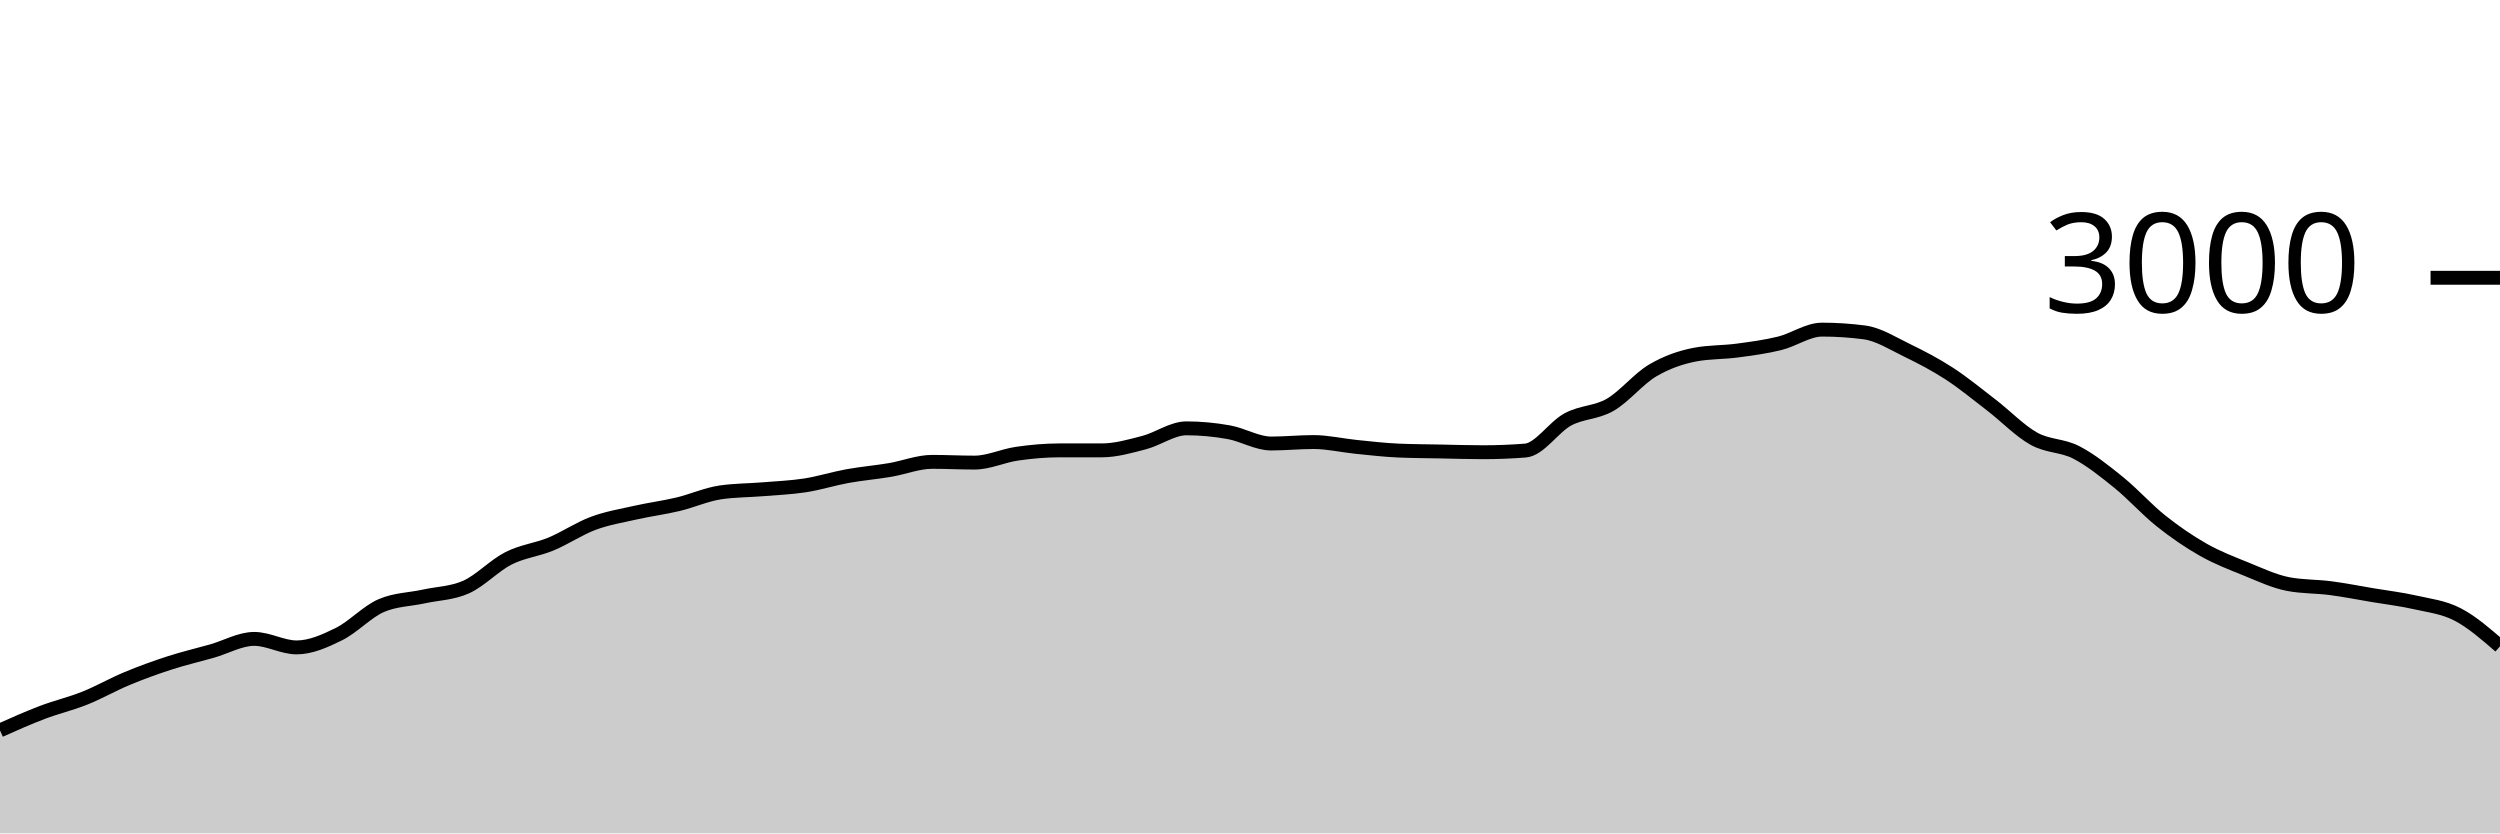
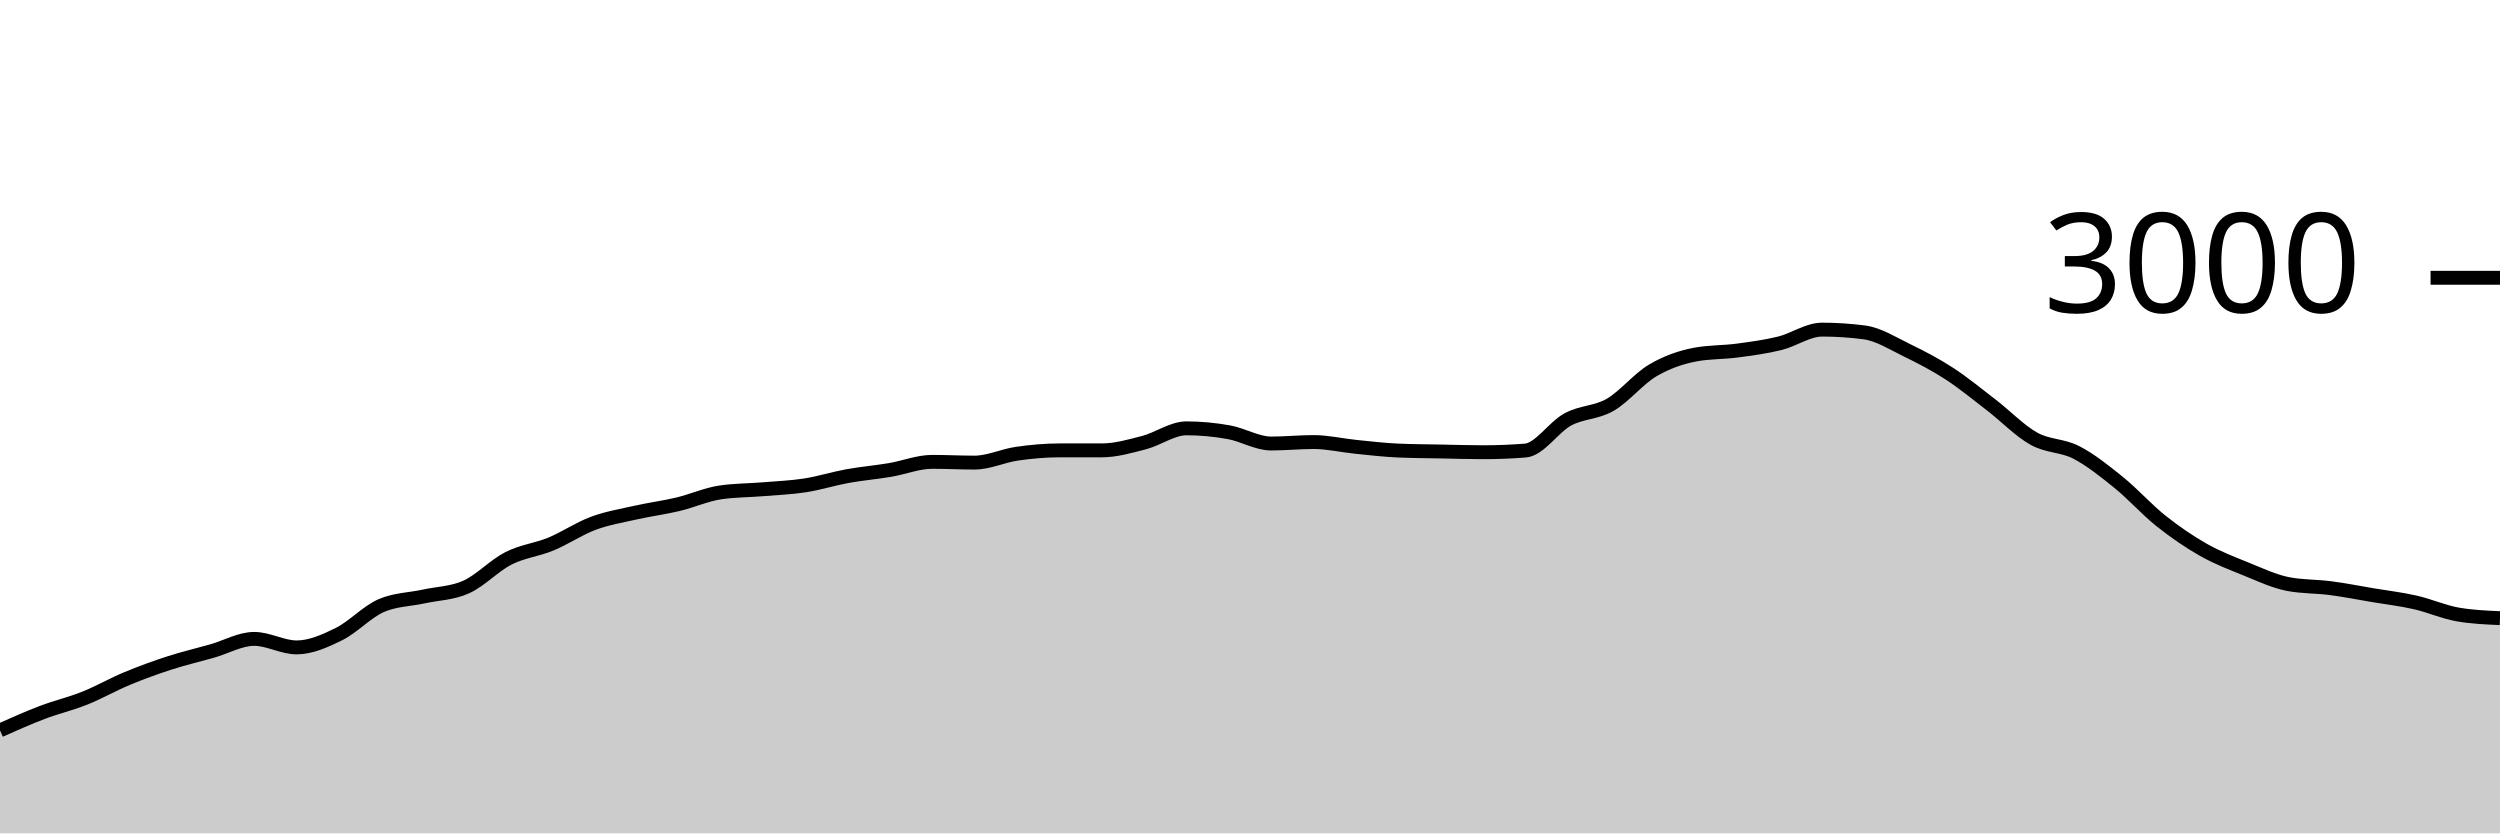
<svg xmlns="http://www.w3.org/2000/svg" viewBox="0 0 180 60">
  <g transform="translate(0,20)">
-     <path class="area" fill="rgba(0, 0, 0, 0.2)" d="M0,32.587C1.017,32.133,2.034,31.68,3.051,31.293C4.068,30.907,5.085,30.673,6.102,30.267C7.119,29.86,8.136,29.276,9.153,28.853C10.169,28.431,11.186,28.062,12.203,27.733C13.22,27.404,14.237,27.169,15.254,26.88C16.271,26.591,17.288,26,18.305,26C19.322,26,20.339,26.613,21.356,26.613C22.373,26.613,23.39,26.156,24.407,25.653C25.424,25.151,26.441,24.036,27.458,23.6C28.475,23.164,29.492,23.169,30.508,22.947C31.525,22.724,32.542,22.72,33.559,22.267C34.576,21.813,35.593,20.716,36.61,20.2C37.627,19.684,38.644,19.593,39.661,19.173C40.678,18.753,41.695,18.058,42.712,17.68C43.729,17.302,44.746,17.136,45.763,16.907C46.78,16.678,47.797,16.549,48.814,16.307C49.831,16.064,50.847,15.604,51.864,15.453C52.881,15.302,53.898,15.311,54.915,15.227C55.932,15.142,56.949,15.104,57.966,14.947C58.983,14.789,60,14.464,61.017,14.28C62.034,14.096,63.051,14.011,64.068,13.84C65.085,13.669,66.102,13.253,67.119,13.253C68.136,13.253,69.153,13.307,70.169,13.307C71.186,13.307,72.203,12.813,73.22,12.667C74.237,12.52,75.254,12.427,76.271,12.427C77.288,12.427,78.305,12.427,79.322,12.427C80.339,12.427,81.356,12.131,82.373,11.867C83.39,11.602,84.407,10.84,85.424,10.84C86.441,10.84,87.458,10.938,88.475,11.12C89.492,11.302,90.508,11.933,91.525,11.933C92.542,11.933,93.559,11.827,94.576,11.827C95.593,11.827,96.61,12.071,97.627,12.173C98.644,12.276,99.661,12.396,100.678,12.44C101.695,12.484,102.712,12.487,103.729,12.507C104.746,12.527,105.763,12.56,106.78,12.56C107.797,12.56,108.814,12.52,109.831,12.44C110.847,12.36,111.864,10.749,112.881,10.2C113.898,9.651,114.915,9.733,115.932,9.147C116.949,8.56,117.966,7.282,118.983,6.68C120,6.078,121.017,5.729,122.034,5.533C123.051,5.338,124.068,5.376,125.085,5.24C126.102,5.104,127.119,4.971,128.136,4.72C129.153,4.469,130.169,3.733,131.186,3.733C132.203,3.733,133.22,3.8,134.237,3.933C135.254,4.067,136.271,4.72,137.288,5.213C138.305,5.707,139.322,6.233,140.339,6.893C141.356,7.553,142.373,8.391,143.39,9.173C144.407,9.956,145.424,11.02,146.441,11.587C147.458,12.153,148.475,12.049,149.492,12.573C150.508,13.098,151.525,13.911,152.542,14.733C153.559,15.556,154.576,16.698,155.593,17.507C156.61,18.316,157.627,19.011,158.644,19.587C159.661,20.162,160.678,20.549,161.695,20.96C162.712,21.371,163.729,21.858,164.746,22.053C165.763,22.249,166.78,22.213,167.797,22.347C168.814,22.48,169.831,22.682,170.847,22.853C171.864,23.024,172.881,23.142,173.898,23.373C174.915,23.604,175.932,23.713,176.949,24.24C177.966,24.767,178.983,25.65,180,26.533L180,40C178.983,40,177.966,40,176.949,40C175.932,40,174.915,40,173.898,40C172.881,40,171.864,40,170.847,40C169.831,40,168.814,40,167.797,40C166.78,40,165.763,40,164.746,40C163.729,40,162.712,40,161.695,40C160.678,40,159.661,40,158.644,40C157.627,40,156.61,40,155.593,40C154.576,40,153.559,40,152.542,40C151.525,40,150.508,40,149.492,40C148.475,40,147.458,40,146.441,40C145.424,40,144.407,40,143.39,40C142.373,40,141.356,40,140.339,40C139.322,40,138.305,40,137.288,40C136.271,40,135.254,40,134.237,40C133.22,40,132.203,40,131.186,40C130.169,40,129.153,40,128.136,40C127.119,40,126.102,40,125.085,40C124.068,40,123.051,40,122.034,40C121.017,40,120,40,118.983,40C117.966,40,116.949,40,115.932,40C114.915,40,113.898,40,112.881,40C111.864,40,110.847,40,109.831,40C108.814,40,107.797,40,106.78,40C105.763,40,104.746,40,103.729,40C102.712,40,101.695,40,100.678,40C99.661,40,98.644,40,97.627,40C96.61,40,95.593,40,94.576,40C93.559,40,92.542,40,91.525,40C90.508,40,89.492,40,88.475,40C87.458,40,86.441,40,85.424,40C84.407,40,83.39,40,82.373,40C81.356,40,80.339,40,79.322,40C78.305,40,77.288,40,76.271,40C75.254,40,74.237,40,73.22,40C72.203,40,71.186,40,70.169,40C69.153,40,68.136,40,67.119,40C66.102,40,65.085,40,64.068,40C63.051,40,62.034,40,61.017,40C60,40,58.983,40,57.966,40C56.949,40,55.932,40,54.915,40C53.898,40,52.881,40,51.864,40C50.847,40,49.831,40,48.814,40C47.797,40,46.78,40,45.763,40C44.746,40,43.729,40,42.712,40C41.695,40,40.678,40,39.661,40C38.644,40,37.627,40,36.61,40C35.593,40,34.576,40,33.559,40C32.542,40,31.525,40,30.508,40C29.492,40,28.475,40,27.458,40C26.441,40,25.424,40,24.407,40C23.39,40,22.373,40,21.356,40C20.339,40,19.322,40,18.305,40C17.288,40,16.271,40,15.254,40C14.237,40,13.22,40,12.203,40C11.186,40,10.169,40,9.153,40C8.136,40,7.119,40,6.102,40C5.085,40,4.068,40,3.051,40C2.034,40,1.017,40,0,40Z" />
-     <path class="line" stroke="black" fill="none" d="M0,32.587C1.017,32.133,2.034,31.68,3.051,31.293C4.068,30.907,5.085,30.673,6.102,30.267C7.119,29.86,8.136,29.276,9.153,28.853C10.169,28.431,11.186,28.062,12.203,27.733C13.22,27.404,14.237,27.169,15.254,26.88C16.271,26.591,17.288,26,18.305,26C19.322,26,20.339,26.613,21.356,26.613C22.373,26.613,23.39,26.156,24.407,25.653C25.424,25.151,26.441,24.036,27.458,23.6C28.475,23.164,29.492,23.169,30.508,22.947C31.525,22.724,32.542,22.72,33.559,22.267C34.576,21.813,35.593,20.716,36.61,20.2C37.627,19.684,38.644,19.593,39.661,19.173C40.678,18.753,41.695,18.058,42.712,17.68C43.729,17.302,44.746,17.136,45.763,16.907C46.78,16.678,47.797,16.549,48.814,16.307C49.831,16.064,50.847,15.604,51.864,15.453C52.881,15.302,53.898,15.311,54.915,15.227C55.932,15.142,56.949,15.104,57.966,14.947C58.983,14.789,60,14.464,61.017,14.28C62.034,14.096,63.051,14.011,64.068,13.84C65.085,13.669,66.102,13.253,67.119,13.253C68.136,13.253,69.153,13.307,70.169,13.307C71.186,13.307,72.203,12.813,73.22,12.667C74.237,12.52,75.254,12.427,76.271,12.427C77.288,12.427,78.305,12.427,79.322,12.427C80.339,12.427,81.356,12.131,82.373,11.867C83.39,11.602,84.407,10.84,85.424,10.84C86.441,10.84,87.458,10.938,88.475,11.12C89.492,11.302,90.508,11.933,91.525,11.933C92.542,11.933,93.559,11.827,94.576,11.827C95.593,11.827,96.61,12.071,97.627,12.173C98.644,12.276,99.661,12.396,100.678,12.44C101.695,12.484,102.712,12.487,103.729,12.507C104.746,12.527,105.763,12.56,106.78,12.56C107.797,12.56,108.814,12.52,109.831,12.44C110.847,12.36,111.864,10.749,112.881,10.2C113.898,9.651,114.915,9.733,115.932,9.147C116.949,8.56,117.966,7.282,118.983,6.68C120,6.078,121.017,5.729,122.034,5.533C123.051,5.338,124.068,5.376,125.085,5.24C126.102,5.104,127.119,4.971,128.136,4.72C129.153,4.469,130.169,3.733,131.186,3.733C132.203,3.733,133.22,3.8,134.237,3.933C135.254,4.067,136.271,4.72,137.288,5.213C138.305,5.707,139.322,6.233,140.339,6.893C141.356,7.553,142.373,8.391,143.39,9.173C144.407,9.956,145.424,11.02,146.441,11.587C147.458,12.153,148.475,12.049,149.492,12.573C150.508,13.098,151.525,13.911,152.542,14.733C153.559,15.556,154.576,16.698,155.593,17.507C156.61,18.316,157.627,19.011,158.644,19.587C159.661,20.162,160.678,20.549,161.695,20.96C162.712,21.371,163.729,21.858,164.746,22.053C165.763,22.249,166.78,22.213,167.797,22.347C168.814,22.48,169.831,22.682,170.847,22.853C171.864,23.024,172.881,23.142,173.898,23.373C174.915,23.604,175.932,23.713,176.949,24.24C177.966,24.767,178.983,25.65,180,26.533" />
+     <path class="area" fill="rgba(0, 0, 0, 0.2)" d="M0,32.587C1.017,32.133,2.034,31.68,3.051,31.293C4.068,30.907,5.085,30.673,6.102,30.267C7.119,29.86,8.136,29.276,9.153,28.853C10.169,28.431,11.186,28.062,12.203,27.733C13.22,27.404,14.237,27.169,15.254,26.88C16.271,26.591,17.288,26,18.305,26C19.322,26,20.339,26.613,21.356,26.613C22.373,26.613,23.39,26.156,24.407,25.653C25.424,25.151,26.441,24.036,27.458,23.6C28.475,23.164,29.492,23.169,30.508,22.947C31.525,22.724,32.542,22.72,33.559,22.267C34.576,21.813,35.593,20.716,36.61,20.2C37.627,19.684,38.644,19.593,39.661,19.173C40.678,18.753,41.695,18.058,42.712,17.68C43.729,17.302,44.746,17.136,45.763,16.907C46.78,16.678,47.797,16.549,48.814,16.307C49.831,16.064,50.847,15.604,51.864,15.453C52.881,15.302,53.898,15.311,54.915,15.227C55.932,15.142,56.949,15.104,57.966,14.947C58.983,14.789,60,14.464,61.017,14.28C62.034,14.096,63.051,14.011,64.068,13.84C65.085,13.669,66.102,13.253,67.119,13.253C68.136,13.253,69.153,13.307,70.169,13.307C71.186,13.307,72.203,12.813,73.22,12.667C74.237,12.52,75.254,12.427,76.271,12.427C77.288,12.427,78.305,12.427,79.322,12.427C80.339,12.427,81.356,12.131,82.373,11.867C83.39,11.602,84.407,10.84,85.424,10.84C86.441,10.84,87.458,10.938,88.475,11.12C89.492,11.302,90.508,11.933,91.525,11.933C92.542,11.933,93.559,11.827,94.576,11.827C95.593,11.827,96.61,12.071,97.627,12.173C98.644,12.276,99.661,12.396,100.678,12.44C101.695,12.484,102.712,12.487,103.729,12.507C104.746,12.527,105.763,12.56,106.78,12.56C107.797,12.56,108.814,12.52,109.831,12.44C110.847,12.36,111.864,10.749,112.881,10.2C113.898,9.651,114.915,9.733,115.932,9.147C116.949,8.56,117.966,7.282,118.983,6.68C120,6.078,121.017,5.729,122.034,5.533C123.051,5.338,124.068,5.376,125.085,5.24C126.102,5.104,127.119,4.971,128.136,4.72C129.153,4.469,130.169,3.733,131.186,3.733C132.203,3.733,133.22,3.8,134.237,3.933C135.254,4.067,136.271,4.72,137.288,5.213C138.305,5.707,139.322,6.233,140.339,6.893C141.356,7.553,142.373,8.391,143.39,9.173C144.407,9.956,145.424,11.02,146.441,11.587C147.458,12.153,148.475,12.049,149.492,12.573C150.508,13.098,151.525,13.911,152.542,14.733C153.559,15.556,154.576,16.698,155.593,17.507C156.61,18.316,157.627,19.011,158.644,19.587C159.661,20.162,160.678,20.549,161.695,20.96C162.712,21.371,163.729,21.858,164.746,22.053C165.763,22.249,166.78,22.213,167.797,22.347C168.814,22.48,169.831,22.682,170.847,22.853C171.864,23.024,172.881,23.142,173.898,23.373C174.915,23.604,175.932,24.062,176.949,24.24C177.966,24.418,178.983,24.462,180,24.507L180,40C178.983,40,177.966,40,176.949,40C175.932,40,174.915,40,173.898,40C172.881,40,171.864,40,170.847,40C169.831,40,168.814,40,167.797,40C166.78,40,165.763,40,164.746,40C163.729,40,162.712,40,161.695,40C160.678,40,159.661,40,158.644,40C157.627,40,156.61,40,155.593,40C154.576,40,153.559,40,152.542,40C151.525,40,150.508,40,149.492,40C148.475,40,147.458,40,146.441,40C145.424,40,144.407,40,143.39,40C142.373,40,141.356,40,140.339,40C139.322,40,138.305,40,137.288,40C136.271,40,135.254,40,134.237,40C133.22,40,132.203,40,131.186,40C130.169,40,129.153,40,128.136,40C127.119,40,126.102,40,125.085,40C124.068,40,123.051,40,122.034,40C121.017,40,120,40,118.983,40C117.966,40,116.949,40,115.932,40C114.915,40,113.898,40,112.881,40C111.864,40,110.847,40,109.831,40C108.814,40,107.797,40,106.78,40C105.763,40,104.746,40,103.729,40C102.712,40,101.695,40,100.678,40C99.661,40,98.644,40,97.627,40C96.61,40,95.593,40,94.576,40C93.559,40,92.542,40,91.525,40C90.508,40,89.492,40,88.475,40C87.458,40,86.441,40,85.424,40C84.407,40,83.39,40,82.373,40C81.356,40,80.339,40,79.322,40C78.305,40,77.288,40,76.271,40C75.254,40,74.237,40,73.22,40C72.203,40,71.186,40,70.169,40C69.153,40,68.136,40,67.119,40C66.102,40,65.085,40,64.068,40C63.051,40,62.034,40,61.017,40C60,40,58.983,40,57.966,40C56.949,40,55.932,40,54.915,40C53.898,40,52.881,40,51.864,40C50.847,40,49.831,40,48.814,40C47.797,40,46.78,40,45.763,40C44.746,40,43.729,40,42.712,40C41.695,40,40.678,40,39.661,40C38.644,40,37.627,40,36.61,40C35.593,40,34.576,40,33.559,40C32.542,40,31.525,40,30.508,40C29.492,40,28.475,40,27.458,40C26.441,40,25.424,40,24.407,40C23.39,40,22.373,40,21.356,40C20.339,40,19.322,40,18.305,40C17.288,40,16.271,40,15.254,40C14.237,40,13.22,40,12.203,40C11.186,40,10.169,40,9.153,40C8.136,40,7.119,40,6.102,40C5.085,40,4.068,40,3.051,40C2.034,40,1.017,40,0,40Z" />
+     <path class="line" stroke="black" fill="none" d="M0,32.587C1.017,32.133,2.034,31.68,3.051,31.293C4.068,30.907,5.085,30.673,6.102,30.267C7.119,29.86,8.136,29.276,9.153,28.853C10.169,28.431,11.186,28.062,12.203,27.733C13.22,27.404,14.237,27.169,15.254,26.88C16.271,26.591,17.288,26,18.305,26C19.322,26,20.339,26.613,21.356,26.613C22.373,26.613,23.39,26.156,24.407,25.653C25.424,25.151,26.441,24.036,27.458,23.6C28.475,23.164,29.492,23.169,30.508,22.947C31.525,22.724,32.542,22.72,33.559,22.267C34.576,21.813,35.593,20.716,36.61,20.2C37.627,19.684,38.644,19.593,39.661,19.173C40.678,18.753,41.695,18.058,42.712,17.68C43.729,17.302,44.746,17.136,45.763,16.907C46.78,16.678,47.797,16.549,48.814,16.307C49.831,16.064,50.847,15.604,51.864,15.453C52.881,15.302,53.898,15.311,54.915,15.227C55.932,15.142,56.949,15.104,57.966,14.947C58.983,14.789,60,14.464,61.017,14.28C62.034,14.096,63.051,14.011,64.068,13.84C65.085,13.669,66.102,13.253,67.119,13.253C68.136,13.253,69.153,13.307,70.169,13.307C71.186,13.307,72.203,12.813,73.22,12.667C74.237,12.52,75.254,12.427,76.271,12.427C77.288,12.427,78.305,12.427,79.322,12.427C80.339,12.427,81.356,12.131,82.373,11.867C83.39,11.602,84.407,10.84,85.424,10.84C86.441,10.84,87.458,10.938,88.475,11.12C89.492,11.302,90.508,11.933,91.525,11.933C92.542,11.933,93.559,11.827,94.576,11.827C95.593,11.827,96.61,12.071,97.627,12.173C98.644,12.276,99.661,12.396,100.678,12.44C101.695,12.484,102.712,12.487,103.729,12.507C104.746,12.527,105.763,12.56,106.78,12.56C107.797,12.56,108.814,12.52,109.831,12.44C110.847,12.36,111.864,10.749,112.881,10.2C113.898,9.651,114.915,9.733,115.932,9.147C116.949,8.56,117.966,7.282,118.983,6.68C120,6.078,121.017,5.729,122.034,5.533C123.051,5.338,124.068,5.376,125.085,5.24C126.102,5.104,127.119,4.971,128.136,4.72C129.153,4.469,130.169,3.733,131.186,3.733C132.203,3.733,133.22,3.8,134.237,3.933C135.254,4.067,136.271,4.72,137.288,5.213C138.305,5.707,139.322,6.233,140.339,6.893C141.356,7.553,142.373,8.391,143.39,9.173C144.407,9.956,145.424,11.02,146.441,11.587C147.458,12.153,148.475,12.049,149.492,12.573C150.508,13.098,151.525,13.911,152.542,14.733C153.559,15.556,154.576,16.698,155.593,17.507C156.61,18.316,157.627,19.011,158.644,19.587C159.661,20.162,160.678,20.549,161.695,20.96C162.712,21.371,163.729,21.858,164.746,22.053C165.763,22.249,166.78,22.213,167.797,22.347C168.814,22.48,169.831,22.682,170.847,22.853C171.864,23.024,172.881,23.142,173.898,23.373C174.915,23.604,175.932,24.062,176.949,24.24C177.966,24.418,178.983,24.462,180,24.507" />
    <path class="axis-ceiling" stroke-width="1" stroke="black" fill="none" d="M175,0L180,0" />
    <text class="axis-ceiling-label" font-family="sans-serif" text-anchor="end" font-size="10px" x="170" y="2.5">3000</text>
  </g>
</svg>
